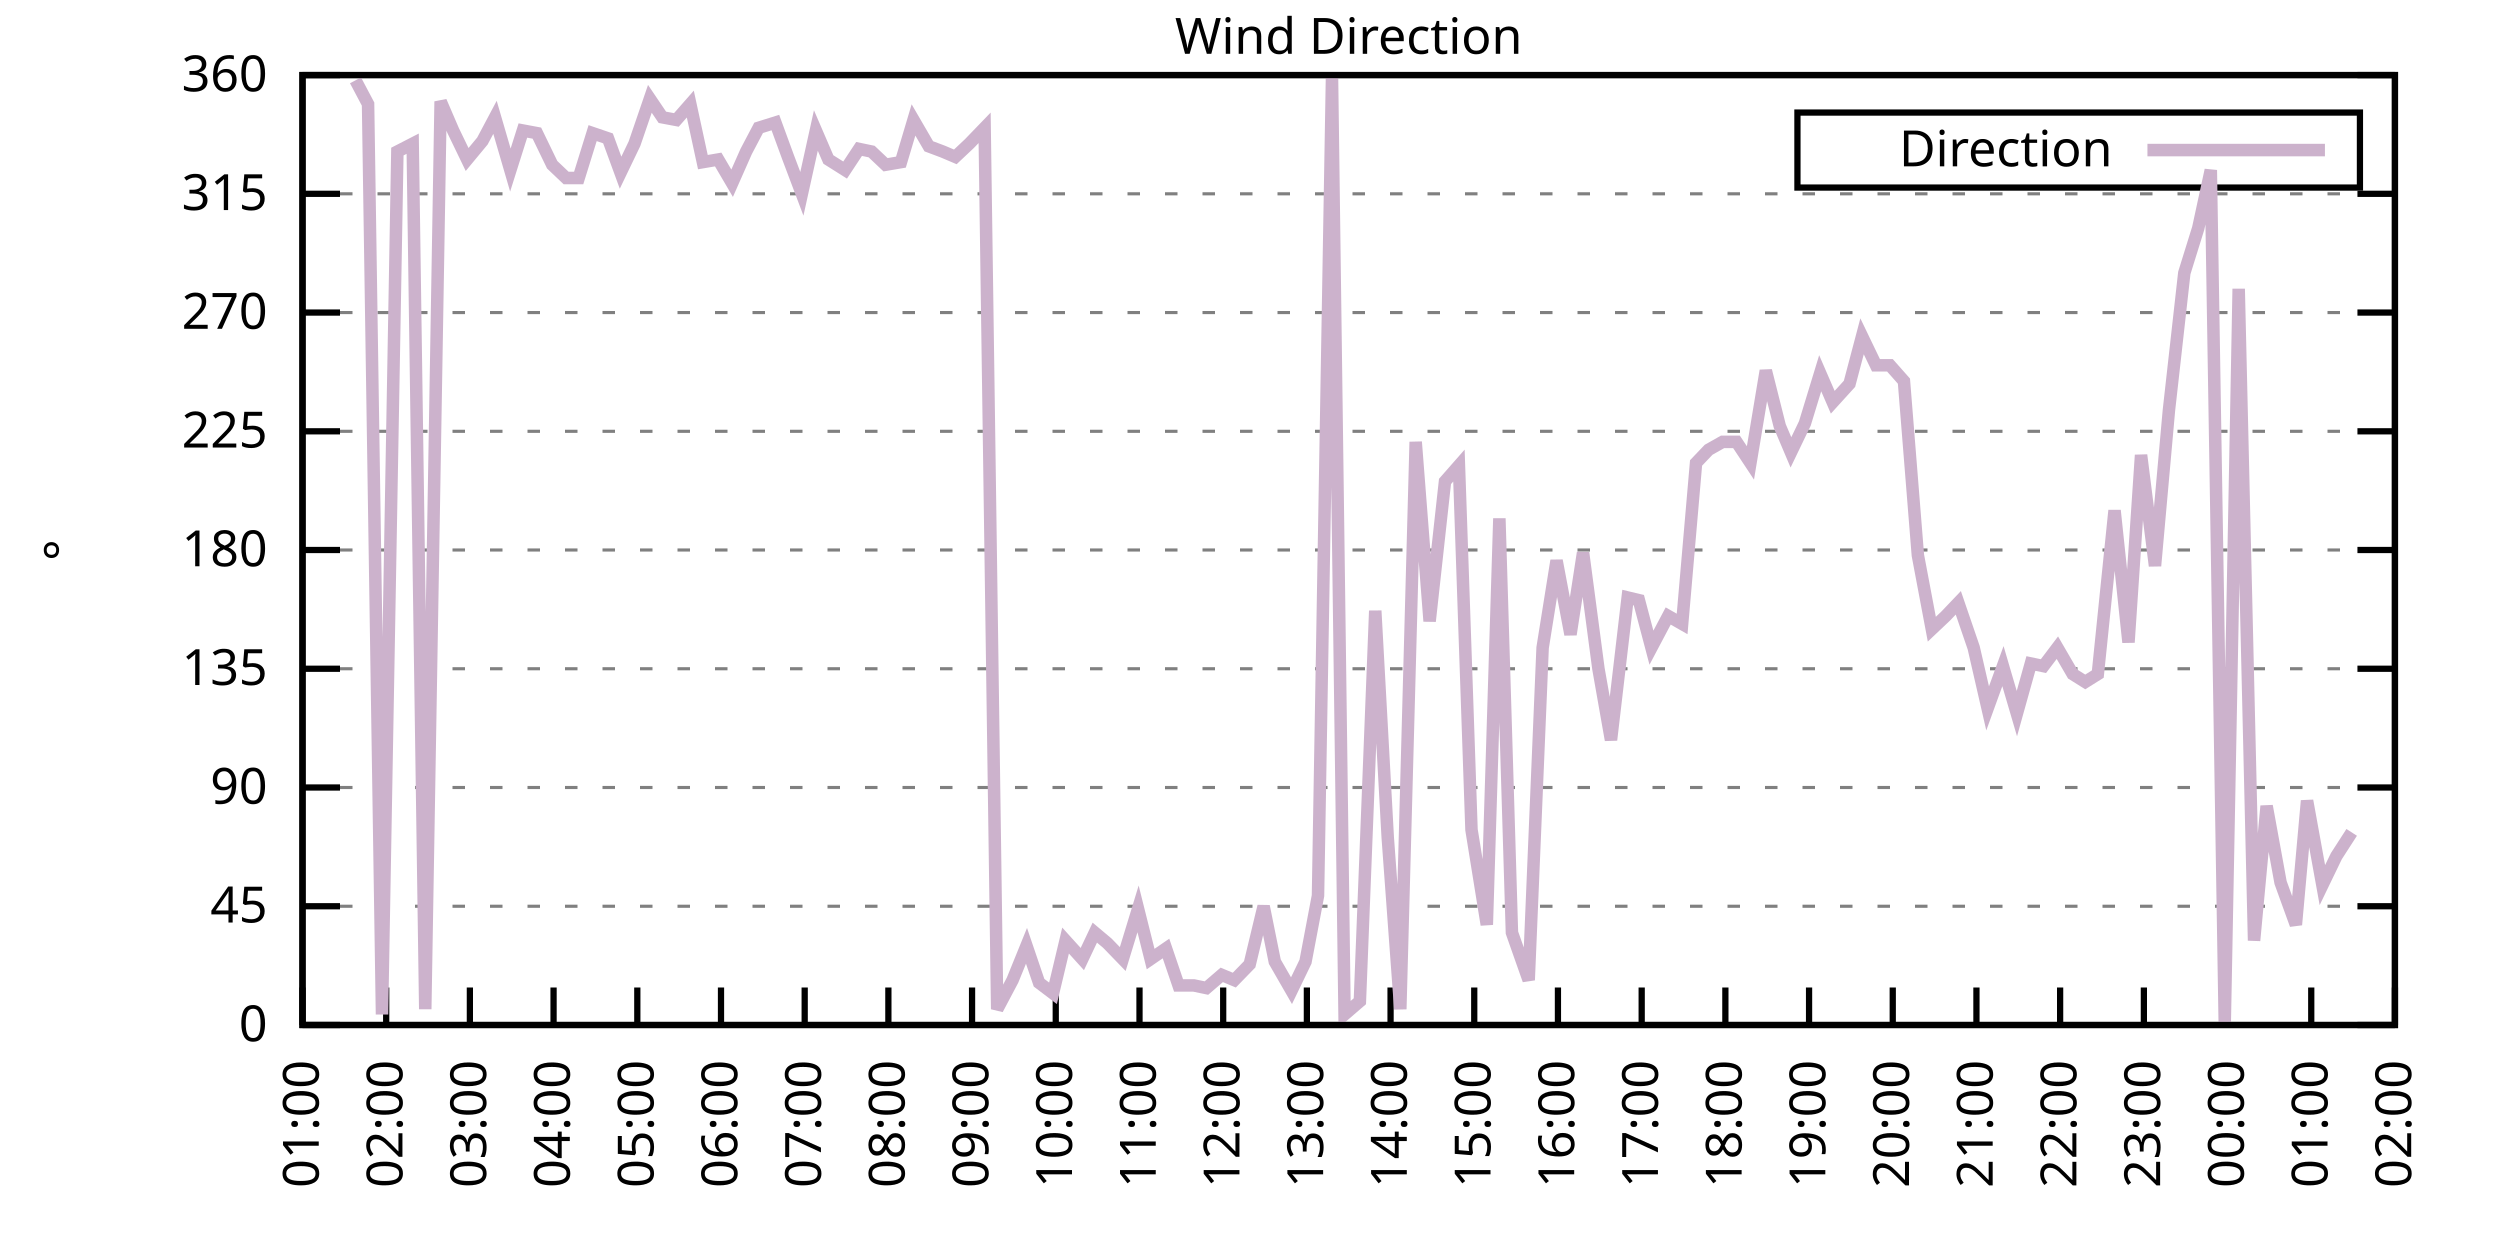
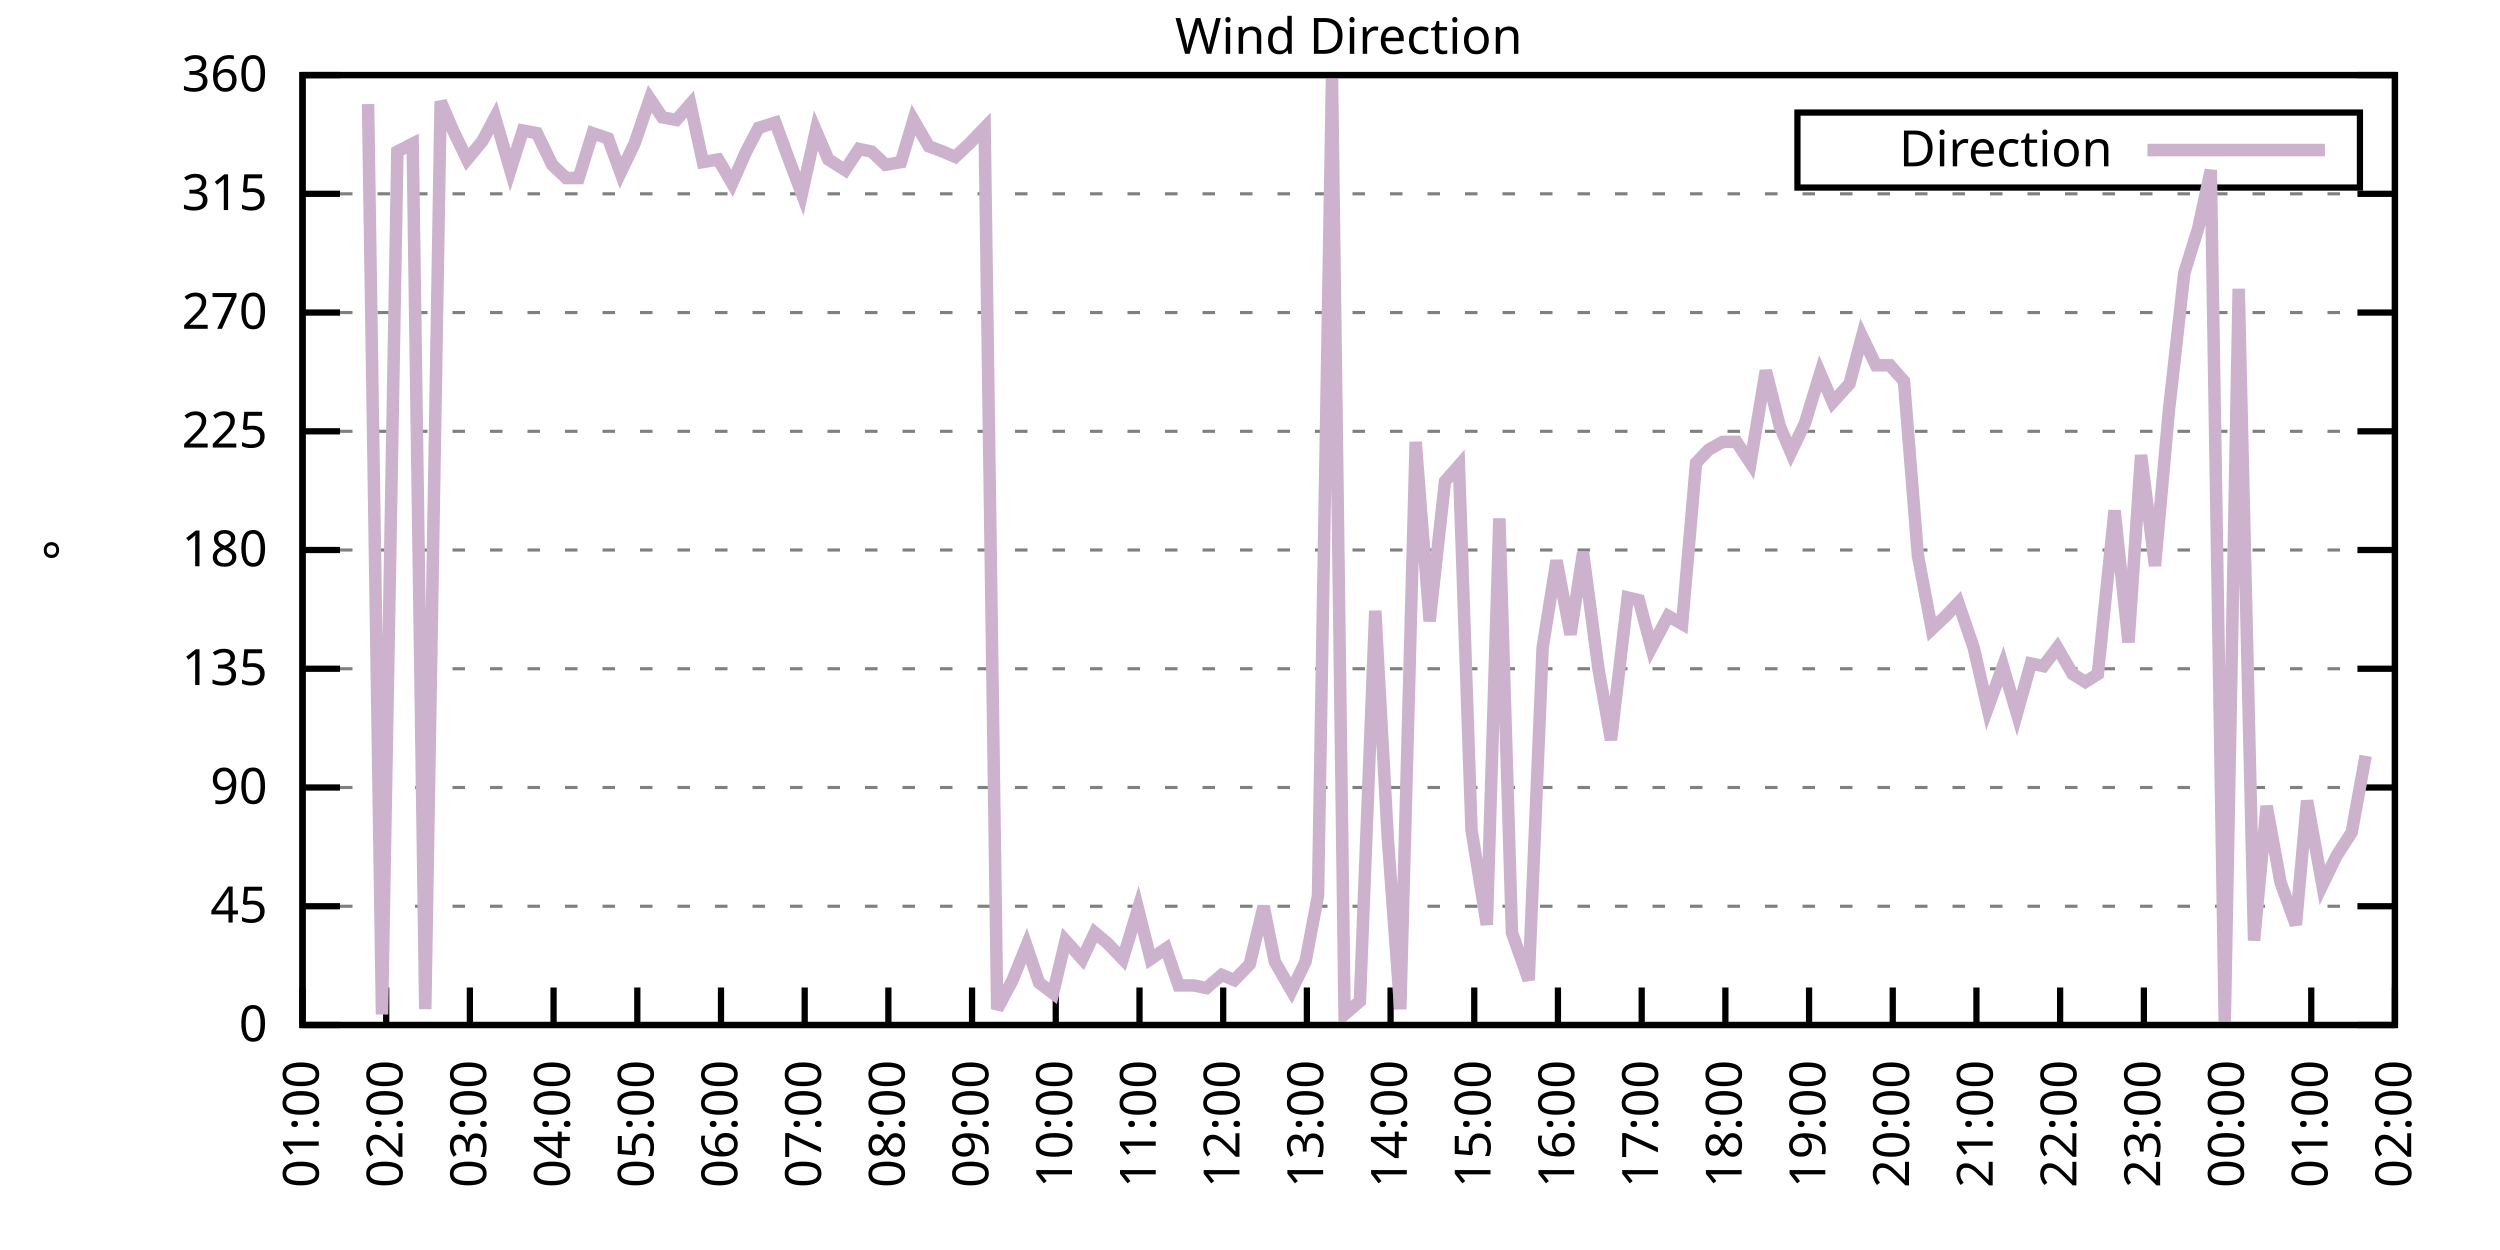
<svg xmlns="http://www.w3.org/2000/svg" xmlns:xlink="http://www.w3.org/1999/xlink" width="400" height="200" viewBox="0 0 400 200">
  <g id="gnuplot_canvas">
    <rect x="0" y="0" width="400" height="200" fill="none" />
    <defs>
      <circle id="gpDot" r="0.5" stroke-width="0.5" stroke="currentColor" />
      <path id="gpPt0" stroke-width="0.333" stroke="currentColor" d="M-1,0 h2 M0,-1 v2" />
      <path id="gpPt1" stroke-width="0.333" stroke="currentColor" d="M-1,-1 L1,1 M1,-1 L-1,1" />
      <path id="gpPt2" stroke-width="0.333" stroke="currentColor" d="M-1,0 L1,0 M0,-1 L0,1 M-1,-1 L1,1 M-1,1 L1,-1" />
      <rect id="gpPt3" stroke-width="0.333" stroke="currentColor" x="-1" y="-1" width="2" height="2" />
      <rect id="gpPt4" stroke-width="0.333" stroke="currentColor" fill="currentColor" x="-1" y="-1" width="2" height="2" />
      <circle id="gpPt5" stroke-width="0.333" stroke="currentColor" cx="0" cy="0" r="1" />
      <use xlink:href="#gpPt5" id="gpPt6" fill="currentColor" stroke="none" />
      <path id="gpPt7" stroke-width="0.333" stroke="currentColor" d="M0,-1.33 L-1.33,0.67 L1.33,0.67 z" />
      <use xlink:href="#gpPt7" id="gpPt8" fill="currentColor" stroke="none" />
      <use xlink:href="#gpPt7" id="gpPt9" stroke="currentColor" transform="rotate(180)" />
      <use xlink:href="#gpPt9" id="gpPt10" fill="currentColor" stroke="none" />
      <use xlink:href="#gpPt3" id="gpPt11" stroke="currentColor" transform="rotate(45)" />
      <use xlink:href="#gpPt11" id="gpPt12" fill="currentColor" stroke="none" />
      <path id="gpPt13" stroke-width="0.333" stroke="currentColor" d="M0,1.330 L1.265,0.411 L0.782,-1.067 L-0.782,-1.076 L-1.265,0.411 z" />
      <use xlink:href="#gpPt13" id="gpPt14" fill="currentColor" stroke="none" />
      <filter id="textbox" filterUnits="objectBoundingBox" x="0" y="0" height="1" width="1">
        <feFlood flood-color="white" flood-opacity="1" result="bgnd" />
        <feComposite in="SourceGraphic" in2="bgnd" operator="atop" />
      </filter>
      <filter id="greybox" filterUnits="objectBoundingBox" x="0" y="0" height="1" width="1">
        <feFlood flood-color="lightgrey" flood-opacity="1" result="grey" />
        <feComposite in="SourceGraphic" in2="grey" operator="atop" />
      </filter>
    </defs>
    <g fill="none" color="white" stroke="currentColor" stroke-width="1.00" stroke-linecap="butt" stroke-linejoin="miter">
</g>
    <g fill="none" color="black" stroke="currentColor" stroke-width="1.00" stroke-linecap="butt" stroke-linejoin="miter">
      <g stroke="none" shape-rendering="crispEdges">
        <polygon fill="rgb(255, 255, 255)" points="48.40,164.00 383.18,164.00 383.18,12.02 48.40,12.02 " />
      </g>
    </g>
    <g fill="none" color="black" stroke="currentColor" stroke-width="1.00" stroke-linecap="butt" stroke-linejoin="miter">
</g>
    <g fill="none" color="black" stroke="black" stroke-width="0.50" stroke-linecap="butt" stroke-linejoin="miter">
</g>
    <g fill="none" color="gray" stroke="currentColor" stroke-width="0.50" stroke-linecap="butt" stroke-linejoin="miter">
      <path stroke="gray" stroke-dasharray="2,4" class="gridline" d="M48.40,164.00 L383.19,164.00  " />
    </g>
    <g fill="none" color="gray" stroke="gray" stroke-width="1.00" stroke-linecap="butt" stroke-linejoin="miter">
</g>
    <g fill="none" color="black" stroke="currentColor" stroke-width="1.00" stroke-linecap="butt" stroke-linejoin="miter">
      <path stroke="black" d="M48.40,164.00 L54.40,164.00 M383.19,164.00 L377.19,164.00  " />
      <g transform="translate(42.80,166.60)" stroke="none" fill="black" font-family="Sans" font-size="8.00" text-anchor="end">
        <text>
          <tspan font-family="Sans"> 0</tspan>
        </text>
      </g>
    </g>
    <g fill="none" color="black" stroke="currentColor" stroke-width="1.00" stroke-linecap="butt" stroke-linejoin="miter">
</g>
    <g fill="none" color="black" stroke="black" stroke-width="0.50" stroke-linecap="butt" stroke-linejoin="miter">
</g>
    <g fill="none" color="gray" stroke="currentColor" stroke-width="0.50" stroke-linecap="butt" stroke-linejoin="miter">
      <path stroke="gray" stroke-dasharray="2,4" class="gridline" d="M48.40,145.00 L383.19,145.00  " />
    </g>
    <g fill="none" color="gray" stroke="gray" stroke-width="1.00" stroke-linecap="butt" stroke-linejoin="miter">
</g>
    <g fill="none" color="black" stroke="currentColor" stroke-width="1.00" stroke-linecap="butt" stroke-linejoin="miter">
      <path stroke="black" d="M48.40,145.00 L54.40,145.00 M383.19,145.00 L377.19,145.00  " />
      <g transform="translate(42.80,147.60)" stroke="none" fill="black" font-family="Sans" font-size="8.00" text-anchor="end">
        <text>
          <tspan font-family="Sans"> 45</tspan>
        </text>
      </g>
    </g>
    <g fill="none" color="black" stroke="currentColor" stroke-width="1.00" stroke-linecap="butt" stroke-linejoin="miter">
</g>
    <g fill="none" color="black" stroke="black" stroke-width="0.50" stroke-linecap="butt" stroke-linejoin="miter">
</g>
    <g fill="none" color="gray" stroke="currentColor" stroke-width="0.50" stroke-linecap="butt" stroke-linejoin="miter">
      <path stroke="gray" stroke-dasharray="2,4" class="gridline" d="M48.40,126.00 L383.19,126.00  " />
    </g>
    <g fill="none" color="gray" stroke="gray" stroke-width="1.00" stroke-linecap="butt" stroke-linejoin="miter">
</g>
    <g fill="none" color="black" stroke="currentColor" stroke-width="1.00" stroke-linecap="butt" stroke-linejoin="miter">
      <path stroke="black" d="M48.40,126.00 L54.40,126.00 M383.19,126.00 L377.19,126.00  " />
      <g transform="translate(42.80,128.60)" stroke="none" fill="black" font-family="Sans" font-size="8.00" text-anchor="end">
        <text>
          <tspan font-family="Sans"> 90</tspan>
        </text>
      </g>
    </g>
    <g fill="none" color="black" stroke="currentColor" stroke-width="1.00" stroke-linecap="butt" stroke-linejoin="miter">
</g>
    <g fill="none" color="black" stroke="black" stroke-width="0.50" stroke-linecap="butt" stroke-linejoin="miter">
</g>
    <g fill="none" color="gray" stroke="currentColor" stroke-width="0.50" stroke-linecap="butt" stroke-linejoin="miter">
      <path stroke="gray" stroke-dasharray="2,4" class="gridline" d="M48.40,107.00 L383.19,107.00  " />
    </g>
    <g fill="none" color="gray" stroke="gray" stroke-width="1.00" stroke-linecap="butt" stroke-linejoin="miter">
</g>
    <g fill="none" color="black" stroke="currentColor" stroke-width="1.00" stroke-linecap="butt" stroke-linejoin="miter">
      <path stroke="black" d="M48.40,107.00 L54.40,107.00 M383.19,107.00 L377.19,107.00  " />
      <g transform="translate(42.80,109.60)" stroke="none" fill="black" font-family="Sans" font-size="8.00" text-anchor="end">
        <text>
          <tspan font-family="Sans"> 135</tspan>
        </text>
      </g>
    </g>
    <g fill="none" color="black" stroke="currentColor" stroke-width="1.00" stroke-linecap="butt" stroke-linejoin="miter">
</g>
    <g fill="none" color="black" stroke="black" stroke-width="0.50" stroke-linecap="butt" stroke-linejoin="miter">
</g>
    <g fill="none" color="gray" stroke="currentColor" stroke-width="0.50" stroke-linecap="butt" stroke-linejoin="miter">
      <path stroke="gray" stroke-dasharray="2,4" class="gridline" d="M48.40,88.00 L383.19,88.00  " />
    </g>
    <g fill="none" color="gray" stroke="gray" stroke-width="1.00" stroke-linecap="butt" stroke-linejoin="miter">
</g>
    <g fill="none" color="black" stroke="currentColor" stroke-width="1.00" stroke-linecap="butt" stroke-linejoin="miter">
      <path stroke="black" d="M48.40,88.00 L54.40,88.00 M383.19,88.00 L377.19,88.00  " />
      <g transform="translate(42.80,90.60)" stroke="none" fill="black" font-family="Sans" font-size="8.00" text-anchor="end">
        <text>
          <tspan font-family="Sans"> 180</tspan>
        </text>
      </g>
    </g>
    <g fill="none" color="black" stroke="currentColor" stroke-width="1.00" stroke-linecap="butt" stroke-linejoin="miter">
</g>
    <g fill="none" color="black" stroke="black" stroke-width="0.50" stroke-linecap="butt" stroke-linejoin="miter">
</g>
    <g fill="none" color="gray" stroke="currentColor" stroke-width="0.50" stroke-linecap="butt" stroke-linejoin="miter">
      <path stroke="gray" stroke-dasharray="2,4" class="gridline" d="M48.40,69.01 L383.19,69.01  " />
    </g>
    <g fill="none" color="gray" stroke="gray" stroke-width="1.00" stroke-linecap="butt" stroke-linejoin="miter">
</g>
    <g fill="none" color="black" stroke="currentColor" stroke-width="1.00" stroke-linecap="butt" stroke-linejoin="miter">
      <path stroke="black" d="M48.40,69.01 L54.40,69.01 M383.19,69.01 L377.19,69.01  " />
      <g transform="translate(42.80,71.61)" stroke="none" fill="black" font-family="Sans" font-size="8.00" text-anchor="end">
        <text>
          <tspan font-family="Sans"> 225</tspan>
        </text>
      </g>
    </g>
    <g fill="none" color="black" stroke="currentColor" stroke-width="1.00" stroke-linecap="butt" stroke-linejoin="miter">
</g>
    <g fill="none" color="black" stroke="black" stroke-width="0.50" stroke-linecap="butt" stroke-linejoin="miter">
</g>
    <g fill="none" color="gray" stroke="currentColor" stroke-width="0.50" stroke-linecap="butt" stroke-linejoin="miter">
      <path stroke="gray" stroke-dasharray="2,4" class="gridline" d="M48.40,50.01 L383.19,50.01  " />
    </g>
    <g fill="none" color="gray" stroke="gray" stroke-width="1.00" stroke-linecap="butt" stroke-linejoin="miter">
</g>
    <g fill="none" color="black" stroke="currentColor" stroke-width="1.00" stroke-linecap="butt" stroke-linejoin="miter">
      <path stroke="black" d="M48.40,50.01 L54.40,50.01 M383.19,50.01 L377.19,50.01  " />
      <g transform="translate(42.80,52.61)" stroke="none" fill="black" font-family="Sans" font-size="8.00" text-anchor="end">
        <text>
          <tspan font-family="Sans"> 270</tspan>
        </text>
      </g>
    </g>
    <g fill="none" color="black" stroke="currentColor" stroke-width="1.00" stroke-linecap="butt" stroke-linejoin="miter">
</g>
    <g fill="none" color="black" stroke="black" stroke-width="0.50" stroke-linecap="butt" stroke-linejoin="miter">
</g>
    <g fill="none" color="gray" stroke="currentColor" stroke-width="0.50" stroke-linecap="butt" stroke-linejoin="miter">
      <path stroke="gray" stroke-dasharray="2,4" class="gridline" d="M48.40,31.01 L383.19,31.01  " />
    </g>
    <g fill="none" color="gray" stroke="gray" stroke-width="1.00" stroke-linecap="butt" stroke-linejoin="miter">
</g>
    <g fill="none" color="black" stroke="currentColor" stroke-width="1.00" stroke-linecap="butt" stroke-linejoin="miter">
      <path stroke="black" d="M48.40,31.01 L54.40,31.01 M383.19,31.01 L377.19,31.01  " />
      <g transform="translate(42.80,33.61)" stroke="none" fill="black" font-family="Sans" font-size="8.00" text-anchor="end">
        <text>
          <tspan font-family="Sans"> 315</tspan>
        </text>
      </g>
    </g>
    <g fill="none" color="black" stroke="currentColor" stroke-width="1.00" stroke-linecap="butt" stroke-linejoin="miter">
</g>
    <g fill="none" color="black" stroke="black" stroke-width="0.50" stroke-linecap="butt" stroke-linejoin="miter">
</g>
    <g fill="none" color="gray" stroke="currentColor" stroke-width="0.50" stroke-linecap="butt" stroke-linejoin="miter">
      <path stroke="gray" stroke-dasharray="2,4" class="gridline" d="M48.40,12.01 L383.19,12.01  " />
    </g>
    <g fill="none" color="gray" stroke="gray" stroke-width="1.00" stroke-linecap="butt" stroke-linejoin="miter">
</g>
    <g fill="none" color="black" stroke="currentColor" stroke-width="1.00" stroke-linecap="butt" stroke-linejoin="miter">
      <path stroke="black" d="M48.40,12.01 L54.40,12.01 M383.19,12.01 L377.19,12.01  " />
      <g transform="translate(42.80,14.61)" stroke="none" fill="black" font-family="Sans" font-size="8.00" text-anchor="end">
        <text>
          <tspan font-family="Sans"> 360</tspan>
        </text>
      </g>
    </g>
    <g fill="none" color="black" stroke="currentColor" stroke-width="1.00" stroke-linecap="butt" stroke-linejoin="miter">
      <path stroke="black" d="M48.40,164.00 L48.40,158.00  " />
      <g transform="translate(51.00,169.60) rotate(270.00)" stroke="none" fill="black" font-family="Sans" font-size="8.00" text-anchor="end">
        <text>
          <tspan font-family="Sans">01:00</tspan>
        </text>
      </g>
    </g>
    <g fill="none" color="black" stroke="currentColor" stroke-width="1.00" stroke-linecap="butt" stroke-linejoin="miter">
      <path stroke="black" d="M61.79,164.00 L61.79,158.00  " />
      <g transform="translate(64.39,169.60) rotate(270.00)" stroke="none" fill="black" font-family="Sans" font-size="8.00" text-anchor="end">
        <text>
          <tspan font-family="Sans">02:00</tspan>
        </text>
      </g>
    </g>
    <g fill="none" color="black" stroke="currentColor" stroke-width="1.00" stroke-linecap="butt" stroke-linejoin="miter">
      <path stroke="black" d="M75.18,164.00 L75.18,158.00  " />
      <g transform="translate(77.78,169.60) rotate(270.00)" stroke="none" fill="black" font-family="Sans" font-size="8.00" text-anchor="end">
        <text>
          <tspan font-family="Sans">03:00</tspan>
        </text>
      </g>
    </g>
    <g fill="none" color="black" stroke="currentColor" stroke-width="1.00" stroke-linecap="butt" stroke-linejoin="miter">
      <path stroke="black" d="M88.57,164.00 L88.57,158.00  " />
      <g transform="translate(91.17,169.60) rotate(270.00)" stroke="none" fill="black" font-family="Sans" font-size="8.00" text-anchor="end">
        <text>
          <tspan font-family="Sans">04:00</tspan>
        </text>
      </g>
    </g>
    <g fill="none" color="black" stroke="currentColor" stroke-width="1.00" stroke-linecap="butt" stroke-linejoin="miter">
      <path stroke="black" d="M101.97,164.00 L101.97,158.00  " />
      <g transform="translate(104.57,169.60) rotate(270.00)" stroke="none" fill="black" font-family="Sans" font-size="8.00" text-anchor="end">
        <text>
          <tspan font-family="Sans">05:00</tspan>
        </text>
      </g>
    </g>
    <g fill="none" color="black" stroke="currentColor" stroke-width="1.00" stroke-linecap="butt" stroke-linejoin="miter">
      <path stroke="black" d="M115.36,164.00 L115.36,158.00  " />
      <g transform="translate(117.96,169.60) rotate(270.00)" stroke="none" fill="black" font-family="Sans" font-size="8.00" text-anchor="end">
        <text>
          <tspan font-family="Sans">06:00</tspan>
        </text>
      </g>
    </g>
    <g fill="none" color="black" stroke="currentColor" stroke-width="1.00" stroke-linecap="butt" stroke-linejoin="miter">
      <path stroke="black" d="M128.75,164.00 L128.75,158.00  " />
      <g transform="translate(131.35,169.60) rotate(270.00)" stroke="none" fill="black" font-family="Sans" font-size="8.00" text-anchor="end">
        <text>
          <tspan font-family="Sans">07:00</tspan>
        </text>
      </g>
    </g>
    <g fill="none" color="black" stroke="currentColor" stroke-width="1.00" stroke-linecap="butt" stroke-linejoin="miter">
      <path stroke="black" d="M142.14,164.00 L142.14,158.00  " />
      <g transform="translate(144.74,169.60) rotate(270.00)" stroke="none" fill="black" font-family="Sans" font-size="8.00" text-anchor="end">
        <text>
          <tspan font-family="Sans">08:00</tspan>
        </text>
      </g>
    </g>
    <g fill="none" color="black" stroke="currentColor" stroke-width="1.00" stroke-linecap="butt" stroke-linejoin="miter">
      <path stroke="black" d="M155.53,164.00 L155.53,158.00  " />
      <g transform="translate(158.13,169.60) rotate(270.00)" stroke="none" fill="black" font-family="Sans" font-size="8.00" text-anchor="end">
        <text>
          <tspan font-family="Sans">09:00</tspan>
        </text>
      </g>
    </g>
    <g fill="none" color="black" stroke="currentColor" stroke-width="1.00" stroke-linecap="butt" stroke-linejoin="miter">
      <path stroke="black" d="M168.92,164.00 L168.92,158.00  " />
      <g transform="translate(171.52,169.60) rotate(270.00)" stroke="none" fill="black" font-family="Sans" font-size="8.00" text-anchor="end">
        <text>
          <tspan font-family="Sans">10:00</tspan>
        </text>
      </g>
    </g>
    <g fill="none" color="black" stroke="currentColor" stroke-width="1.00" stroke-linecap="butt" stroke-linejoin="miter">
      <path stroke="black" d="M182.32,164.00 L182.32,158.00  " />
      <g transform="translate(184.92,169.60) rotate(270.00)" stroke="none" fill="black" font-family="Sans" font-size="8.00" text-anchor="end">
        <text>
          <tspan font-family="Sans">11:00</tspan>
        </text>
      </g>
    </g>
    <g fill="none" color="black" stroke="currentColor" stroke-width="1.00" stroke-linecap="butt" stroke-linejoin="miter">
      <path stroke="black" d="M195.71,164.00 L195.71,158.00  " />
      <g transform="translate(198.31,169.60) rotate(270.00)" stroke="none" fill="black" font-family="Sans" font-size="8.00" text-anchor="end">
        <text>
          <tspan font-family="Sans">12:00</tspan>
        </text>
      </g>
    </g>
    <g fill="none" color="black" stroke="currentColor" stroke-width="1.00" stroke-linecap="butt" stroke-linejoin="miter">
      <path stroke="black" d="M209.10,164.00 L209.10,158.00  " />
      <g transform="translate(211.70,169.60) rotate(270.00)" stroke="none" fill="black" font-family="Sans" font-size="8.00" text-anchor="end">
        <text>
          <tspan font-family="Sans">13:00</tspan>
        </text>
      </g>
    </g>
    <g fill="none" color="black" stroke="currentColor" stroke-width="1.00" stroke-linecap="butt" stroke-linejoin="miter">
      <path stroke="black" d="M222.49,164.00 L222.49,158.00  " />
      <g transform="translate(225.09,169.60) rotate(270.00)" stroke="none" fill="black" font-family="Sans" font-size="8.00" text-anchor="end">
        <text>
          <tspan font-family="Sans">14:00</tspan>
        </text>
      </g>
    </g>
    <g fill="none" color="black" stroke="currentColor" stroke-width="1.00" stroke-linecap="butt" stroke-linejoin="miter">
      <path stroke="black" d="M235.88,164.00 L235.88,158.00  " />
      <g transform="translate(238.48,169.60) rotate(270.00)" stroke="none" fill="black" font-family="Sans" font-size="8.00" text-anchor="end">
        <text>
          <tspan font-family="Sans">15:00</tspan>
        </text>
      </g>
    </g>
    <g fill="none" color="black" stroke="currentColor" stroke-width="1.00" stroke-linecap="butt" stroke-linejoin="miter">
      <path stroke="black" d="M249.27,164.00 L249.27,158.00  " />
      <g transform="translate(251.87,169.60) rotate(270.00)" stroke="none" fill="black" font-family="Sans" font-size="8.00" text-anchor="end">
        <text>
          <tspan font-family="Sans">16:00</tspan>
        </text>
      </g>
    </g>
    <g fill="none" color="black" stroke="currentColor" stroke-width="1.00" stroke-linecap="butt" stroke-linejoin="miter">
      <path stroke="black" d="M262.67,164.00 L262.67,158.00  " />
      <g transform="translate(265.27,169.60) rotate(270.00)" stroke="none" fill="black" font-family="Sans" font-size="8.00" text-anchor="end">
        <text>
          <tspan font-family="Sans">17:00</tspan>
        </text>
      </g>
    </g>
    <g fill="none" color="black" stroke="currentColor" stroke-width="1.00" stroke-linecap="butt" stroke-linejoin="miter">
      <path stroke="black" d="M276.06,164.00 L276.06,158.00  " />
      <g transform="translate(278.66,169.60) rotate(270.00)" stroke="none" fill="black" font-family="Sans" font-size="8.00" text-anchor="end">
        <text>
          <tspan font-family="Sans">18:00</tspan>
        </text>
      </g>
    </g>
    <g fill="none" color="black" stroke="currentColor" stroke-width="1.00" stroke-linecap="butt" stroke-linejoin="miter">
      <path stroke="black" d="M289.45,164.00 L289.45,158.00  " />
      <g transform="translate(292.05,169.60) rotate(270.00)" stroke="none" fill="black" font-family="Sans" font-size="8.00" text-anchor="end">
        <text>
          <tspan font-family="Sans">19:00</tspan>
        </text>
      </g>
    </g>
    <g fill="none" color="black" stroke="currentColor" stroke-width="1.00" stroke-linecap="butt" stroke-linejoin="miter">
      <path stroke="black" d="M302.84,164.00 L302.84,158.00  " />
      <g transform="translate(305.44,169.60) rotate(270.00)" stroke="none" fill="black" font-family="Sans" font-size="8.00" text-anchor="end">
        <text>
          <tspan font-family="Sans">20:00</tspan>
        </text>
      </g>
    </g>
    <g fill="none" color="black" stroke="currentColor" stroke-width="1.00" stroke-linecap="butt" stroke-linejoin="miter">
      <path stroke="black" d="M316.23,164.00 L316.23,158.00  " />
      <g transform="translate(318.83,169.60) rotate(270.00)" stroke="none" fill="black" font-family="Sans" font-size="8.00" text-anchor="end">
        <text>
          <tspan font-family="Sans">21:00</tspan>
        </text>
      </g>
    </g>
    <g fill="none" color="black" stroke="currentColor" stroke-width="1.00" stroke-linecap="butt" stroke-linejoin="miter">
      <path stroke="black" d="M329.62,164.00 L329.62,158.00  " />
      <g transform="translate(332.22,169.60) rotate(270.00)" stroke="none" fill="black" font-family="Sans" font-size="8.00" text-anchor="end">
        <text>
          <tspan font-family="Sans">22:00</tspan>
        </text>
      </g>
    </g>
    <g fill="none" color="black" stroke="currentColor" stroke-width="1.00" stroke-linecap="butt" stroke-linejoin="miter">
      <path stroke="black" d="M343.02,164.00 L343.02,158.00  " />
      <g transform="translate(345.62,169.60) rotate(270.00)" stroke="none" fill="black" font-family="Sans" font-size="8.00" text-anchor="end">
        <text>
          <tspan font-family="Sans">23:00</tspan>
        </text>
      </g>
    </g>
    <g fill="none" color="black" stroke="currentColor" stroke-width="1.00" stroke-linecap="butt" stroke-linejoin="miter">
      <path stroke="black" d="M356.41,164.00 L356.41,158.00  " />
      <g transform="translate(359.01,169.60) rotate(270.00)" stroke="none" fill="black" font-family="Sans" font-size="8.00" text-anchor="end">
        <text>
          <tspan font-family="Sans">00:00</tspan>
        </text>
      </g>
    </g>
    <g fill="none" color="black" stroke="currentColor" stroke-width="1.00" stroke-linecap="butt" stroke-linejoin="miter">
      <path stroke="black" d="M369.80,164.00 L369.80,158.00  " />
      <g transform="translate(372.40,169.60) rotate(270.00)" stroke="none" fill="black" font-family="Sans" font-size="8.00" text-anchor="end">
        <text>
          <tspan font-family="Sans">01:00</tspan>
        </text>
      </g>
    </g>
    <g fill="none" color="black" stroke="currentColor" stroke-width="1.00" stroke-linecap="butt" stroke-linejoin="miter">
      <path stroke="black" d="M383.19,164.00 L383.19,158.00  " />
      <g transform="translate(385.79,169.60) rotate(270.00)" stroke="none" fill="black" font-family="Sans" font-size="8.00" text-anchor="end">
        <text>
          <tspan font-family="Sans">02:00</tspan>
        </text>
      </g>
    </g>
    <g fill="none" color="black" stroke="currentColor" stroke-width="1.00" stroke-linecap="butt" stroke-linejoin="miter">
</g>
    <g fill="none" color="black" stroke="currentColor" stroke-width="1.00" stroke-linecap="butt" stroke-linejoin="miter">
      <path stroke="black" d="M48.40,12.01 L48.40,164.00 L383.19,164.00 L383.19,12.01 L48.40,12.01 Z  " />
    </g>
    <g fill="none" color="black" stroke="currentColor" stroke-width="1.00" stroke-linecap="butt" stroke-linejoin="miter">
</g>
    <g fill="none" color="black" stroke="currentColor" stroke-width="1.00" stroke-linecap="butt" stroke-linejoin="miter">
      <path stroke="black" d="M287.59,30.01 L287.59,18.01 L377.59,18.01 L377.59,30.01 L287.59,30.01 Z  " />
    </g>
    <g id="Wind_direction_plot_1">
      <g fill="none" color="white" stroke="black" stroke-width="2.00" stroke-linecap="butt" stroke-linejoin="miter">
</g>
      <g fill="none" color="black" stroke="currentColor" stroke-width="2.00" stroke-linecap="butt" stroke-linejoin="miter">
        <g transform="translate(337.99,26.61)" stroke="none" fill="black" font-family="Sans" font-size="8.00" text-anchor="end">
          <text>
            <tspan font-family="Sans">Direction</tspan>
          </text>
        </g>
      </g>
      <g fill="none" color="black" stroke="currentColor" stroke-width="2.00" stroke-linecap="butt" stroke-linejoin="miter">
-         <path stroke="rgb(204, 178, 204)" d="M343.59,24.01 L371.99,24.01 M56.88,12.85 L58.89,16.65 L61.12,162.31 L63.58,24.25 L66.03,22.99 L68.04,161.47   L70.50,16.23 L72.50,20.88 L74.74,25.52 L77.19,22.56 L79.20,18.77 L81.66,27.21 L83.66,20.88 L85.90,21.30   L88.35,26.36 L90.58,28.48 L92.59,28.48 L94.82,21.30 L97.28,22.14 L99.29,27.63 L101.52,22.99 L103.98,15.81   L105.98,18.77 L108.22,19.19 L110.45,16.65 L112.46,25.94 L114.91,25.52 L117.14,29.32 L119.38,24.25 L121.38,20.45   L124.06,19.61 L126.07,25.10 L128.30,31.01 L130.54,20.88 L132.54,25.52 L135.22,27.21 L137.45,23.83 L139.46,24.25   L141.69,26.36 L144.15,25.94 L146.16,19.19 L148.61,23.41 L150.85,24.25 L152.85,25.10 L155.09,22.99 L157.54,20.45   L159.55,161.47 L162.01,156.82 L164.24,151.33 L166.25,157.24 L168.48,158.93 L170.49,150.49 L173.17,153.45 L175.17,149.22   L177.18,150.91 L179.64,153.45 L182.09,145.42 L184.10,153.45 L186.56,151.76 L188.57,157.67 L191.02,157.67 L193.03,158.09   L195.48,155.98 L197.49,156.82 L199.95,154.29 L202.18,145.00 L203.97,153.87 L206.64,158.51 L208.88,153.87 L210.88,143.31   L213.12,12.43 L215.13,162.31 L217.58,160.20 L220.04,97.72 L222.04,134.02 L224.05,161.47 L226.51,70.70 L228.74,99.40   L231.20,77.03 L233.43,74.49 L235.44,132.76 L237.89,147.96 L239.90,82.94 L241.91,149.22 L244.59,156.82 L246.82,103.63   L249.05,89.69 L251.28,101.52 L253.29,88.43 L255.75,107.00 L257.76,118.40 L260.43,95.60 L262.22,96.03 L264.23,103.63   L266.91,98.56 L269.14,99.83 L271.37,74.07 L273.38,71.96 L275.61,70.70 L277.84,70.70 L280.07,74.07 L282.53,59.30   L284.76,68.16 L286.55,72.38 L288.78,67.74 L291.23,59.72 L293.24,64.36 L295.92,61.41 L297.93,53.81 L300.16,58.45   L302.39,58.45 L304.63,60.98 L306.86,88.85 L309.09,100.67 L311.32,98.56 L313.33,96.45 L315.79,103.63 L318.02,113.34   L320.47,106.58 L322.70,114.18 L324.94,106.16 L326.95,106.58 L329.18,103.63 L331.63,107.85 L333.64,109.11 L335.65,107.85   L338.33,81.67 L340.56,102.78 L342.57,72.81 L344.80,90.54 L347.03,65.63 L349.49,43.67 L351.72,36.50 L353.73,27.21   L355.96,163.58 L358.19,46.21 L360.65,150.49 L362.66,128.96 L364.89,141.20 L367.34,147.96 L369.13,128.11 L371.58,141.62   L373.82,136.98 L376.27,133.18  " />
+         <path stroke="rgb(204, 178, 204)" d="M343.59,24.01 L371.99,24.01 M58.89,16.65 L61.12,162.31 L63.58,24.25 L66.03,22.99 L68.04,161.47 L70.50,16.23   L72.50,20.88 L74.74,25.52 L77.19,22.56 L79.20,18.77 L81.66,27.21 L83.66,20.88 L85.90,21.30 L88.35,26.36   L90.58,28.48 L92.59,28.48 L94.82,21.30 L97.28,22.14 L99.29,27.63 L101.52,22.99 L103.98,15.81 L105.98,18.77   L108.22,19.19 L110.45,16.65 L112.46,25.94 L114.91,25.52 L117.14,29.32 L119.38,24.25 L121.38,20.45 L124.06,19.61   L126.07,25.10 L128.30,31.01 L130.54,20.88 L132.54,25.52 L135.22,27.21 L137.45,23.83 L139.46,24.25 L141.69,26.36   L144.15,25.94 L146.16,19.19 L148.61,23.41 L150.85,24.25 L152.85,25.10 L155.09,22.99 L157.54,20.45 L159.55,161.47   L162.01,156.82 L164.24,151.33 L166.25,157.24 L168.48,158.93 L170.49,150.49 L173.17,153.45 L175.17,149.22 L177.18,150.91   L179.64,153.45 L182.09,145.42 L184.10,153.45 L186.56,151.76 L188.57,157.67 L191.02,157.67 L193.03,158.09 L195.48,155.98   L197.49,156.82 L199.95,154.29 L202.18,145.00 L203.97,153.87 L206.64,158.51 L208.88,153.87 L210.88,143.31 L213.12,12.43   L215.13,162.31 L217.58,160.20 L220.04,97.72 L222.04,134.02 L224.05,161.47 L226.51,70.70 L228.74,99.40 L231.20,77.03   L233.43,74.49 L235.44,132.76 L237.89,147.96 L239.90,82.94 L241.91,149.22 L244.59,156.82 L246.82,103.63 L249.05,89.69   L251.28,101.52 L253.29,88.43 L255.75,107.00 L257.76,118.40 L260.43,95.60 L262.22,96.03 L264.23,103.63 L266.91,98.56   L269.14,99.83 L271.37,74.07 L273.38,71.96 L275.61,70.70 L277.84,70.70 L280.07,74.07 L282.53,59.30 L284.76,68.16   L286.55,72.38 L288.78,67.74 L291.23,59.72 L293.24,64.36 L295.92,61.41 L297.93,53.81 L300.16,58.45 L302.39,58.45   L304.63,60.98 L306.86,88.85 L309.09,100.67 L311.32,98.56 L313.33,96.45 L315.79,103.63 L318.02,113.34 L320.47,106.58   L322.70,114.18 L324.94,106.16 L326.95,106.58 L329.18,103.63 L331.63,107.85 L333.64,109.11 L335.65,107.85 L338.33,81.67   L340.56,102.78 L342.57,72.81 L344.80,90.54 L347.03,65.63 L349.49,43.67 L351.72,36.50 L353.73,27.21 L355.96,163.58   L358.19,46.21 L360.65,150.49 L362.66,128.96 L364.89,141.20 L367.34,147.96 L369.13,128.11 L371.58,141.62 L373.82,136.98   L376.27,133.18 L378.50,120.94  " />
      </g>
    </g>
    <g fill="none" color="black" stroke="currentColor" stroke-width="2.00" stroke-linecap="butt" stroke-linejoin="miter">
</g>
    <g fill="none" color="black" stroke="black" stroke-width="1.00" stroke-linecap="butt" stroke-linejoin="miter">
</g>
    <g fill="none" color="black" stroke="currentColor" stroke-width="1.00" stroke-linecap="butt" stroke-linejoin="miter">
      <path stroke="black" d="M48.40,12.01 L48.40,164.00 L383.19,164.00 L383.19,12.01 L48.40,12.01 Z  " />
      <g transform="translate(12.80,88.01) rotate(270.00)" stroke="none" fill="black" font-family="Sans" font-size="8.00" text-anchor="middle">
        <text>
          <tspan font-family="Sans">°</tspan>
        </text>
      </g>
    </g>
    <g fill="none" color="black" stroke="currentColor" stroke-width="1.00" stroke-linecap="butt" stroke-linejoin="miter">
</g>
    <g fill="none" color="black" stroke="currentColor" stroke-width="1.00" stroke-linecap="butt" stroke-linejoin="miter">
      <g transform="translate(215.79,8.61)" stroke="none" fill="black" font-family="Sans" font-size="8.00" text-anchor="middle">
        <text>
          <tspan font-family="Sans">Wind Direction</tspan>
        </text>
      </g>
    </g>
    <g fill="none" color="black" stroke="currentColor" stroke-width="1.00" stroke-linecap="butt" stroke-linejoin="miter">
</g>
  </g>
</svg>
